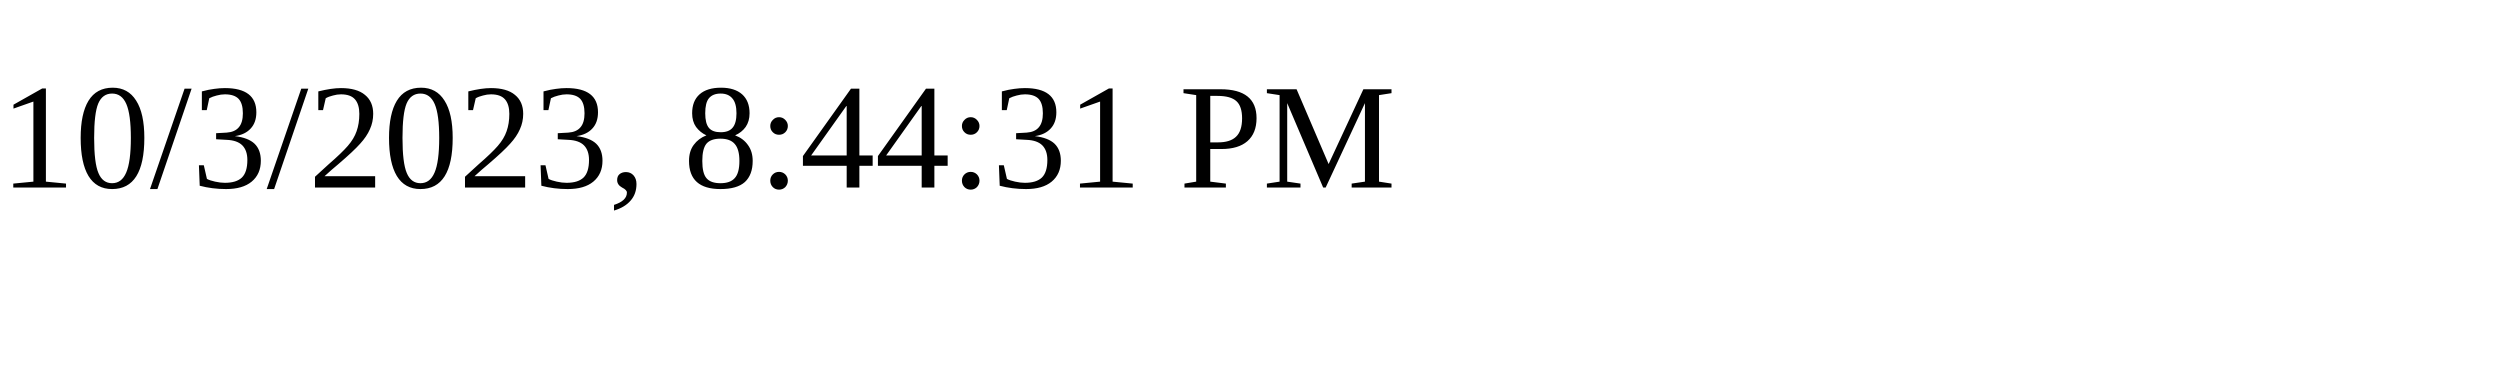
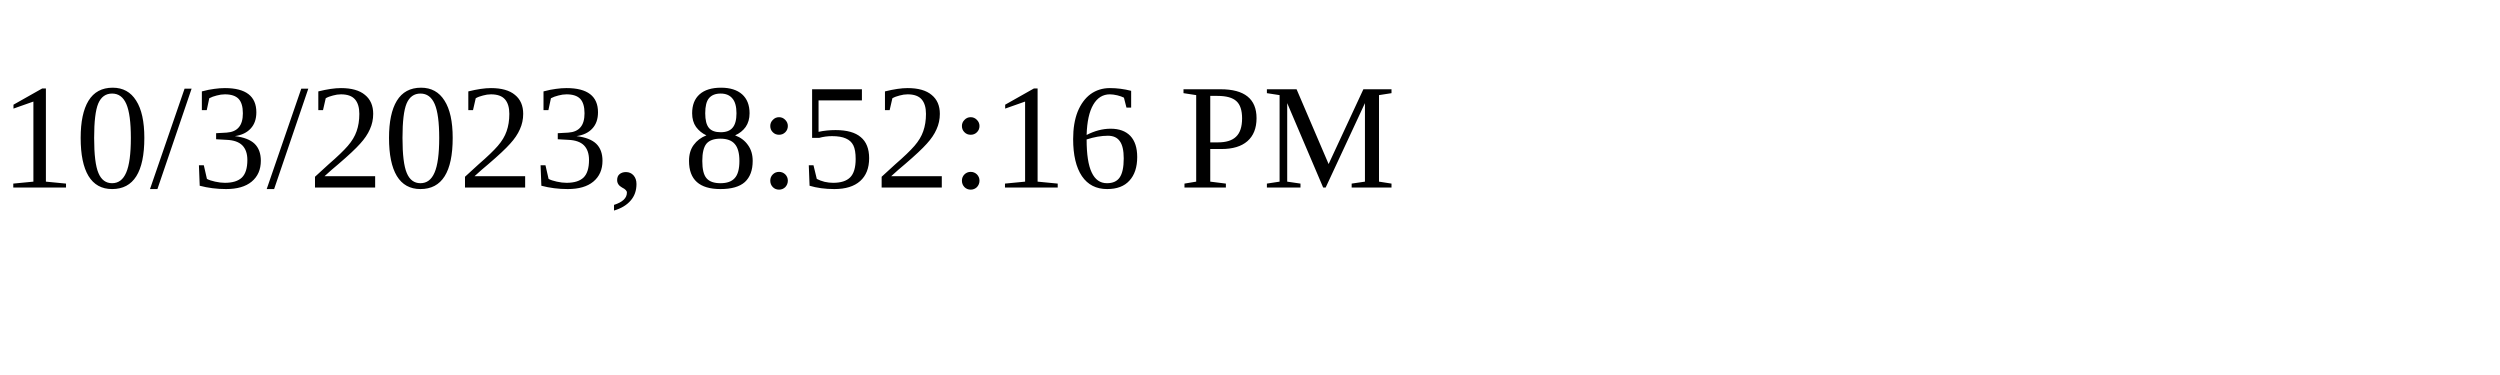
<svg xmlns="http://www.w3.org/2000/svg" height="30" width="200">
-   <text x="0" y="15">10/3/2023, 8:44:31 PM</text>
+   <text x="0" y="15">10/3/2023, 8:52:16 PM</text>
</svg>
